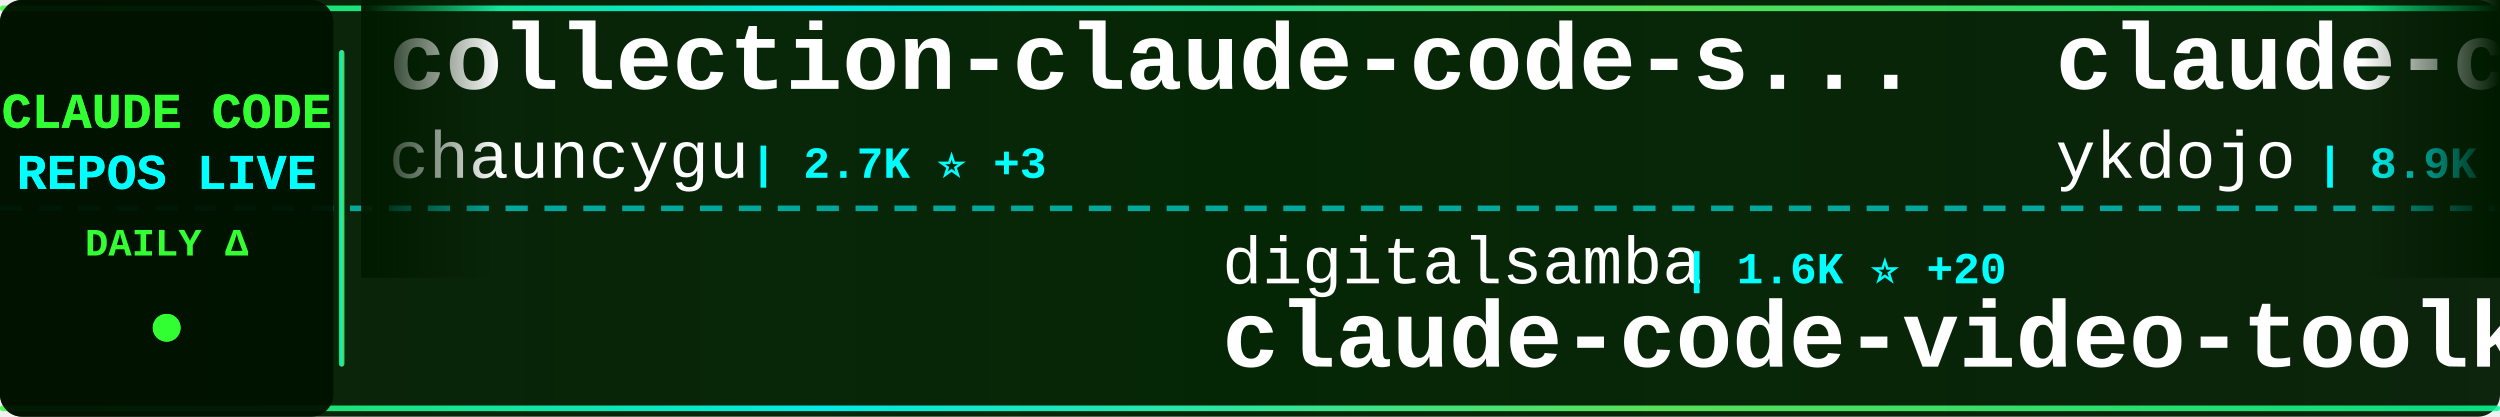
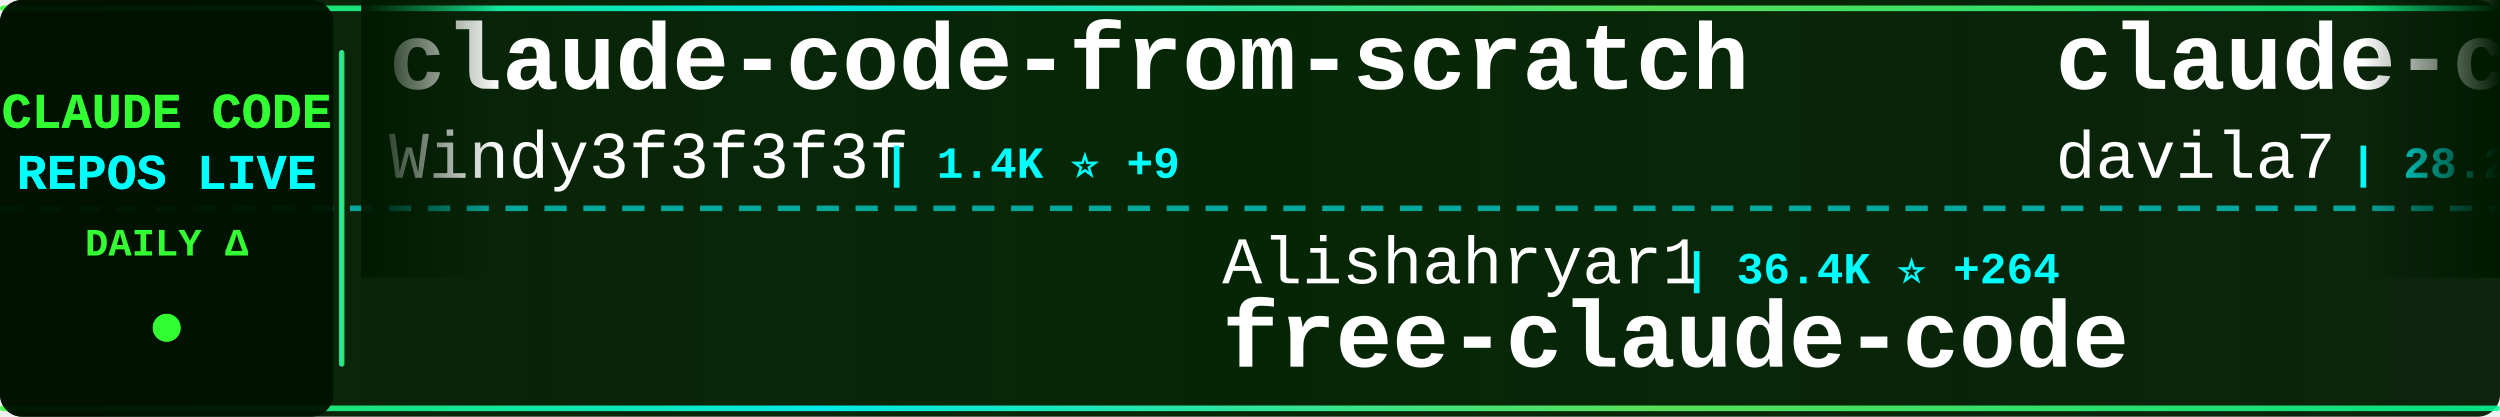
<svg xmlns="http://www.w3.org/2000/svg" width="900" height="150">
  <defs>
    <linearGradient id="tickerBg" x1="0%" y1="0%" x2="100%" y2="0%">
      <stop offset="0%" style="stop-color:#001a00;stop-opacity:0.95" />
      <stop offset="50%" style="stop-color:#002200;stop-opacity:0.98" />
      <stop offset="100%" style="stop-color:#001a00;stop-opacity:0.95" />
    </linearGradient>
    <linearGradient id="borderGrad" x1="0%" y1="0%" x2="100%" y2="0%">
      <stop offset="0%" style="stop-color:#33ff33;stop-opacity:0.85">
        <animate attributeName="stop-opacity" values="0.85;1;0.85" dur="2s" repeatCount="indefinite" />
      </stop>
      <stop offset="33%" style="stop-color:#00ffff;stop-opacity:0.9">
        <animate attributeName="stop-opacity" values="0.9;1;0.9" dur="2.2s" repeatCount="indefinite" />
      </stop>
      <stop offset="66%" style="stop-color:#66ff66;stop-opacity:0.85">
        <animate attributeName="stop-opacity" values="0.85;1;0.85" dur="1.8s" repeatCount="indefinite" />
      </stop>
      <stop offset="100%" style="stop-color:#00ff99;stop-opacity:0.85">
        <animate attributeName="stop-opacity" values="0.85;1;0.85" dur="2s" repeatCount="indefinite" />
      </stop>
    </linearGradient>
    <filter id="textGlow">
      <feGaussianBlur stdDeviation="0.1" result="coloredBlur" />
      <feMerge>
        <feMergeNode in="coloredBlur" />
        <feMergeNode in="SourceGraphic" />
      </feMerge>
    </filter>
    <filter id="metricGlow">
      <feGaussianBlur stdDeviation="0.2" result="coloredBlur" />
      <feMerge>
        <feMergeNode in="coloredBlur" />
        <feMergeNode in="SourceGraphic" />
      </feMerge>
    </filter>
    <linearGradient id="leftFade" x1="0%" y1="0%" x2="100%" y2="0%">
      <stop offset="0%" style="stop-color:#001a00;stop-opacity:1" />
      <stop offset="100%" style="stop-color:#001a00;stop-opacity:0" />
    </linearGradient>
    <linearGradient id="rightFade" x1="0%" y1="0%" x2="100%" y2="0%">
      <stop offset="0%" style="stop-color:#001a00;stop-opacity:0" />
      <stop offset="100%" style="stop-color:#001a00;stop-opacity:1" />
    </linearGradient>
  </defs>
  <rect width="900" height="150" fill="url(#tickerBg)" rx="8" />
  <rect x="0" y="2" width="900" height="2" fill="url(#borderGrad)" rx="1" />
  <rect x="0" y="146" width="900" height="2" fill="url(#borderGrad)" rx="1" />
  <line x1="0" y1="75" x2="900" y2="75" stroke="#00ffff" stroke-width="2" stroke-dasharray="8 6" opacity="0.6" />
  <rect x="0" y="0" width="120" height="150" fill="#001100" opacity="0.95" rx="8" />
  <text x="60" y="46" font-family="'Courier New', monospace" font-size="18" font-weight="bold" fill="#33ff33" text-anchor="middle" filter="url(#textGlow)">
    CLAUDE CODE
  </text>
  <text x="60" y="68" font-family="'Courier New', monospace" font-size="18" font-weight="bold" fill="#00ffff" text-anchor="middle" filter="url(#textGlow)">
    REPOS LIVE
  </text>
  <text x="60" y="92" font-family="'Courier New', monospace" font-size="14" font-weight="bold" fill="#33ff33" text-anchor="middle">
    DAILY Δ
  </text>
  <circle cx="60" cy="118" r="5" fill="#33ff33" filter="url(#metricGlow)">
    <animate attributeName="r" values="4;6;4" dur="1.5s" repeatCount="indefinite" />
    <animate attributeName="opacity" values="0.6;1;0.6" dur="1.5s" repeatCount="indefinite" />
  </circle>
  <rect x="122" y="18" width="2" height="114" fill="url(#borderGrad)" rx="1" />
  <clipPath id="tickerClip">
    <rect x="130" y="0" width="770" height="150" />
  </clipPath>
  <g clip-path="url(#tickerClip)">
    <g id="tickerItems">
      <animateTransform attributeName="transform" attributeType="XML" type="translate" from="0 0" to="-3000 0" dur="54s" repeatCount="indefinite" />
      <g transform="translate(0, 0)">
-         <text x="140" y="32" font-family="'Courier New', monospace" font-size="34" font-weight="bold" fill="#ffffff">collection-claude-code-s...</text>
-         <text x="140" y="64" font-family="'Courier New', monospace" font-size="24" font-weight="normal" fill="#ffffff" opacity="1.0">chauncygu</text>
-         <text x="270" y="64" font-family="'Courier New', monospace" font-size="16" font-weight="bold" fill="#00ffff"> | 2.7K ⭐ +3</text>
+         <text x="140" y="32" font-family="'Courier New', monospace" font-size="34" font-weight="bold" fill="#ffffff">claude-code-from-scratch</text>
+         <text x="140" y="64" font-family="'Courier New', monospace" font-size="24" font-weight="normal" fill="#ffffff" opacity="1.0">Windy3f3f3f3f</text>
+         <text x="318" y="64" font-family="'Courier New', monospace" font-size="16" font-weight="bold" fill="#00ffff"> | 1.4K ⭐ +9</text>
      </g>
      <g transform="translate(300, 0)">
-         <text x="140" y="102" font-family="'Courier New', monospace" font-size="24" font-weight="normal" fill="#ffffff" opacity="1.0">digitalsamba</text>
-         <text x="306" y="102" font-family="'Courier New', monospace" font-size="16" font-weight="bold" fill="#00ffff"> | 1.6K ⭐ +20</text>
-         <text x="140" y="132" font-family="'Courier New', monospace" font-size="34" font-weight="bold" fill="#ffffff">claude-code-video-toolki...</text>
+         <text x="140" y="102" font-family="'Courier New', monospace" font-size="24" font-weight="normal" fill="#ffffff" opacity="1.0">Alishahryar1</text>
+         <text x="306" y="102" font-family="'Courier New', monospace" font-size="16" font-weight="bold" fill="#00ffff"> | 36.4K ⭐ +264</text>
+         <text x="140" y="132" font-family="'Courier New', monospace" font-size="34" font-weight="bold" fill="#ffffff">free-claude-code</text>
      </g>
      <g transform="translate(600, 0)">
-         <text x="140" y="32" font-family="'Courier New', monospace" font-size="34" font-weight="bold" fill="#ffffff">claude-code-tips</text>
-         <text x="140" y="64" font-family="'Courier New', monospace" font-size="24" font-weight="normal" fill="#ffffff" opacity="1.0">ykdojo</text>
-         <text x="234" y="64" font-family="'Courier New', monospace" font-size="16" font-weight="bold" fill="#00ffff"> | 8.9K ⭐ +9</text>
+         <text x="140" y="32" font-family="'Courier New', monospace" font-size="34" font-weight="bold" fill="#ffffff">claude-code-templates</text>
+         <text x="140" y="64" font-family="'Courier New', monospace" font-size="24" font-weight="normal" fill="#ffffff" opacity="1.0">davila7</text>
+         <text x="246" y="64" font-family="'Courier New', monospace" font-size="16" font-weight="bold" fill="#00ffff"> | 28.2K ⭐ +27</text>
      </g>
      <g transform="translate(900, 0)">
-         <text x="140" y="102" font-family="'Courier New', monospace" font-size="24" font-weight="normal" fill="#ffffff" opacity="1.0">multica-ai</text>
-         <text x="282" y="102" font-family="'Courier New', monospace" font-size="16" font-weight="bold" fill="#00ffff"> | 180.3K ⭐ +750</text>
-         <text x="140" y="132" font-family="'Courier New', monospace" font-size="34" font-weight="bold" fill="#ffffff">andrej-karpathy-skills</text>
+         <text x="140" y="102" font-family="'Courier New', monospace" font-size="24" font-weight="normal" fill="#ffffff" opacity="1.0">catlog22</text>
+         <text x="258" y="102" font-family="'Courier New', monospace" font-size="16" font-weight="bold" fill="#00ffff"> | 2.1K ⭐ +3</text>
+         <text x="140" y="132" font-family="'Courier New', monospace" font-size="34" font-weight="bold" fill="#ffffff">Claude-Code-Workflow</text>
      </g>
      <g transform="translate(1200, 0)">
-         <text x="140" y="32" font-family="'Courier New', monospace" font-size="34" font-weight="bold" fill="#ffffff">claude-code-harness</text>
-         <text x="140" y="64" font-family="'Courier New', monospace" font-size="24" font-weight="normal" fill="#ffffff" opacity="1.0">Chachamaru127</text>
-         <text x="318" y="64" font-family="'Courier New', monospace" font-size="16" font-weight="bold" fill="#00ffff"> | 2.8K ⭐ +17</text>
+         <text x="140" y="32" font-family="'Courier New', monospace" font-size="34" font-weight="bold" fill="#ffffff">claude-code-source</text>
+         <text x="140" y="64" font-family="'Courier New', monospace" font-size="24" font-weight="normal" fill="#ffffff" opacity="1.0">AprilNEA</text>
+         <text x="258" y="64" font-family="'Courier New', monospace" font-size="16" font-weight="bold" fill="#00ffff"> | 388 ⭐</text>
      </g>
      <g transform="translate(1500, 0)">
-         <text x="140" y="102" font-family="'Courier New', monospace" font-size="24" font-weight="normal" fill="#ffffff" opacity="1.0">affaan-m</text>
-         <text x="258" y="102" font-family="'Courier New', monospace" font-size="16" font-weight="bold" fill="#00ffff"> | 219.8K ⭐ +666</text>
-         <text x="140" y="132" font-family="'Courier New', monospace" font-size="34" font-weight="bold" fill="#ffffff">ECC</text>
+         <text x="140" y="102" font-family="'Courier New', monospace" font-size="24" font-weight="normal" fill="#ffffff" opacity="1.0">musistudio</text>
+         <text x="282" y="102" font-family="'Courier New', monospace" font-size="16" font-weight="bold" fill="#00ffff"> | 35.2K ⭐ +46</text>
+         <text x="140" y="132" font-family="'Courier New', monospace" font-size="34" font-weight="bold" fill="#ffffff">claude-code-router</text>
      </g>
      <g transform="translate(1800, 0)">
-         <text x="140" y="32" font-family="'Courier New', monospace" font-size="34" font-weight="bold" fill="#ffffff">claude-code-source</text>
-         <text x="140" y="64" font-family="'Courier New', monospace" font-size="24" font-weight="normal" fill="#ffffff" opacity="1.0">JrCx7scC</text>
-         <text x="258" y="64" font-family="'Courier New', monospace" font-size="16" font-weight="bold" fill="#00ffff"> | 370 ⭐</text>
+         <text x="140" y="32" font-family="'Courier New', monospace" font-size="34" font-weight="bold" fill="#ffffff">claude-code-engineering</text>
+         <text x="140" y="64" font-family="'Courier New', monospace" font-size="24" font-weight="normal" fill="#ffffff" opacity="1.0">huangjia2019</text>
+         <text x="306" y="64" font-family="'Courier New', monospace" font-size="16" font-weight="bold" fill="#00ffff"> | 870 ⭐ +8</text>
      </g>
      <g transform="translate(2100, 0)">
-         <text x="140" y="102" font-family="'Courier New', monospace" font-size="24" font-weight="normal" fill="#ffffff" opacity="1.0">anthropics</text>
-         <text x="282" y="102" font-family="'Courier New', monospace" font-size="16" font-weight="bold" fill="#00ffff"> | 887 ⭐ +2</text>
-         <text x="140" y="132" font-family="'Courier New', monospace" font-size="34" font-weight="bold" fill="#ffffff">claude-code-base-action</text>
+         <text x="140" y="102" font-family="'Courier New', monospace" font-size="24" font-weight="normal" fill="#ffffff" opacity="1.0">ChrisWiles</text>
+         <text x="282" y="102" font-family="'Courier New', monospace" font-size="16" font-weight="bold" fill="#00ffff"> | 6.0K ⭐ +3</text>
+         <text x="140" y="132" font-family="'Courier New', monospace" font-size="34" font-weight="bold" fill="#ffffff">claude-code-showcase</text>
      </g>
      <g transform="translate(2400, 0)">
-         <text x="140" y="32" font-family="'Courier New', monospace" font-size="34" font-weight="bold" fill="#ffffff">claude-code-router</text>
-         <text x="140" y="64" font-family="'Courier New', monospace" font-size="24" font-weight="normal" fill="#ffffff" opacity="1.0">musistudio</text>
-         <text x="282" y="64" font-family="'Courier New', monospace" font-size="16" font-weight="bold" fill="#00ffff"> | 35.2K ⭐ +43</text>
+         <text x="140" y="32" font-family="'Courier New', monospace" font-size="34" font-weight="bold" fill="#ffffff">claude-code-action</text>
+         <text x="140" y="64" font-family="'Courier New', monospace" font-size="24" font-weight="normal" fill="#ffffff" opacity="1.0">anthropics</text>
+         <text x="282" y="64" font-family="'Courier New', monospace" font-size="16" font-weight="bold" fill="#00ffff"> | 8.1K ⭐ +13</text>
      </g>
      <g transform="translate(2700, 0)">
-         <text x="140" y="102" font-family="'Courier New', monospace" font-size="24" font-weight="normal" fill="#ffffff" opacity="1.0">liuup</text>
-         <text x="222" y="102" font-family="'Courier New', monospace" font-size="16" font-weight="bold" fill="#00ffff"> | 3.3K ⭐ +21</text>
-         <text x="140" y="132" font-family="'Courier New', monospace" font-size="34" font-weight="bold" fill="#ffffff">claude-code-analysis</text>
+         <text x="140" y="102" font-family="'Courier New', monospace" font-size="24" font-weight="normal" fill="#ffffff" opacity="1.0">ghuntley</text>
+         <text x="258" y="102" font-family="'Courier New', monospace" font-size="16" font-weight="bold" fill="#00ffff"> | 985 ⭐</text>
+         <text x="140" y="132" font-family="'Courier New', monospace" font-size="34" font-weight="bold" fill="#ffffff">claude-code-source-code-...</text>
      </g>
      <g transform="translate(3000, 0)">
-         <text x="140" y="32" font-family="'Courier New', monospace" font-size="34" font-weight="bold" fill="#ffffff">collection-claude-code-s...</text>
-         <text x="140" y="64" font-family="'Courier New', monospace" font-size="24" font-weight="normal" fill="#ffffff" opacity="1.0">chauncygu</text>
-         <text x="270" y="64" font-family="'Courier New', monospace" font-size="16" font-weight="bold" fill="#00ffff"> | 2.7K ⭐ +3</text>
+         <text x="140" y="32" font-family="'Courier New', monospace" font-size="34" font-weight="bold" fill="#ffffff">claude-code-from-scratch</text>
+         <text x="140" y="64" font-family="'Courier New', monospace" font-size="24" font-weight="normal" fill="#ffffff" opacity="1.0">Windy3f3f3f3f</text>
+         <text x="318" y="64" font-family="'Courier New', monospace" font-size="16" font-weight="bold" fill="#00ffff"> | 1.4K ⭐ +9</text>
      </g>
      <g transform="translate(3300, 0)">
-         <text x="140" y="102" font-family="'Courier New', monospace" font-size="24" font-weight="normal" fill="#ffffff" opacity="1.0">digitalsamba</text>
-         <text x="306" y="102" font-family="'Courier New', monospace" font-size="16" font-weight="bold" fill="#00ffff"> | 1.6K ⭐ +20</text>
-         <text x="140" y="132" font-family="'Courier New', monospace" font-size="34" font-weight="bold" fill="#ffffff">claude-code-video-toolki...</text>
+         <text x="140" y="102" font-family="'Courier New', monospace" font-size="24" font-weight="normal" fill="#ffffff" opacity="1.0">Alishahryar1</text>
+         <text x="306" y="102" font-family="'Courier New', monospace" font-size="16" font-weight="bold" fill="#00ffff"> | 36.4K ⭐ +264</text>
+         <text x="140" y="132" font-family="'Courier New', monospace" font-size="34" font-weight="bold" fill="#ffffff">free-claude-code</text>
      </g>
      <g transform="translate(3600, 0)">
-         <text x="140" y="32" font-family="'Courier New', monospace" font-size="34" font-weight="bold" fill="#ffffff">claude-code-tips</text>
-         <text x="140" y="64" font-family="'Courier New', monospace" font-size="24" font-weight="normal" fill="#ffffff" opacity="1.0">ykdojo</text>
-         <text x="234" y="64" font-family="'Courier New', monospace" font-size="16" font-weight="bold" fill="#00ffff"> | 8.9K ⭐ +9</text>
+         <text x="140" y="32" font-family="'Courier New', monospace" font-size="34" font-weight="bold" fill="#ffffff">claude-code-templates</text>
+         <text x="140" y="64" font-family="'Courier New', monospace" font-size="24" font-weight="normal" fill="#ffffff" opacity="1.0">davila7</text>
+         <text x="246" y="64" font-family="'Courier New', monospace" font-size="16" font-weight="bold" fill="#00ffff"> | 28.2K ⭐ +27</text>
      </g>
      <g transform="translate(3900, 0)">
-         <text x="140" y="102" font-family="'Courier New', monospace" font-size="24" font-weight="normal" fill="#ffffff" opacity="1.0">multica-ai</text>
-         <text x="282" y="102" font-family="'Courier New', monospace" font-size="16" font-weight="bold" fill="#00ffff"> | 180.3K ⭐ +750</text>
-         <text x="140" y="132" font-family="'Courier New', monospace" font-size="34" font-weight="bold" fill="#ffffff">andrej-karpathy-skills</text>
+         <text x="140" y="102" font-family="'Courier New', monospace" font-size="24" font-weight="normal" fill="#ffffff" opacity="1.0">catlog22</text>
+         <text x="258" y="102" font-family="'Courier New', monospace" font-size="16" font-weight="bold" fill="#00ffff"> | 2.1K ⭐ +3</text>
+         <text x="140" y="132" font-family="'Courier New', monospace" font-size="34" font-weight="bold" fill="#ffffff">Claude-Code-Workflow</text>
      </g>
    </g>
  </g>
  <rect x="130" y="0" width="50" height="100" fill="url(#leftFade)" />
  <rect x="850" y="0" width="50" height="100" fill="url(#rightFade)" />
</svg>
